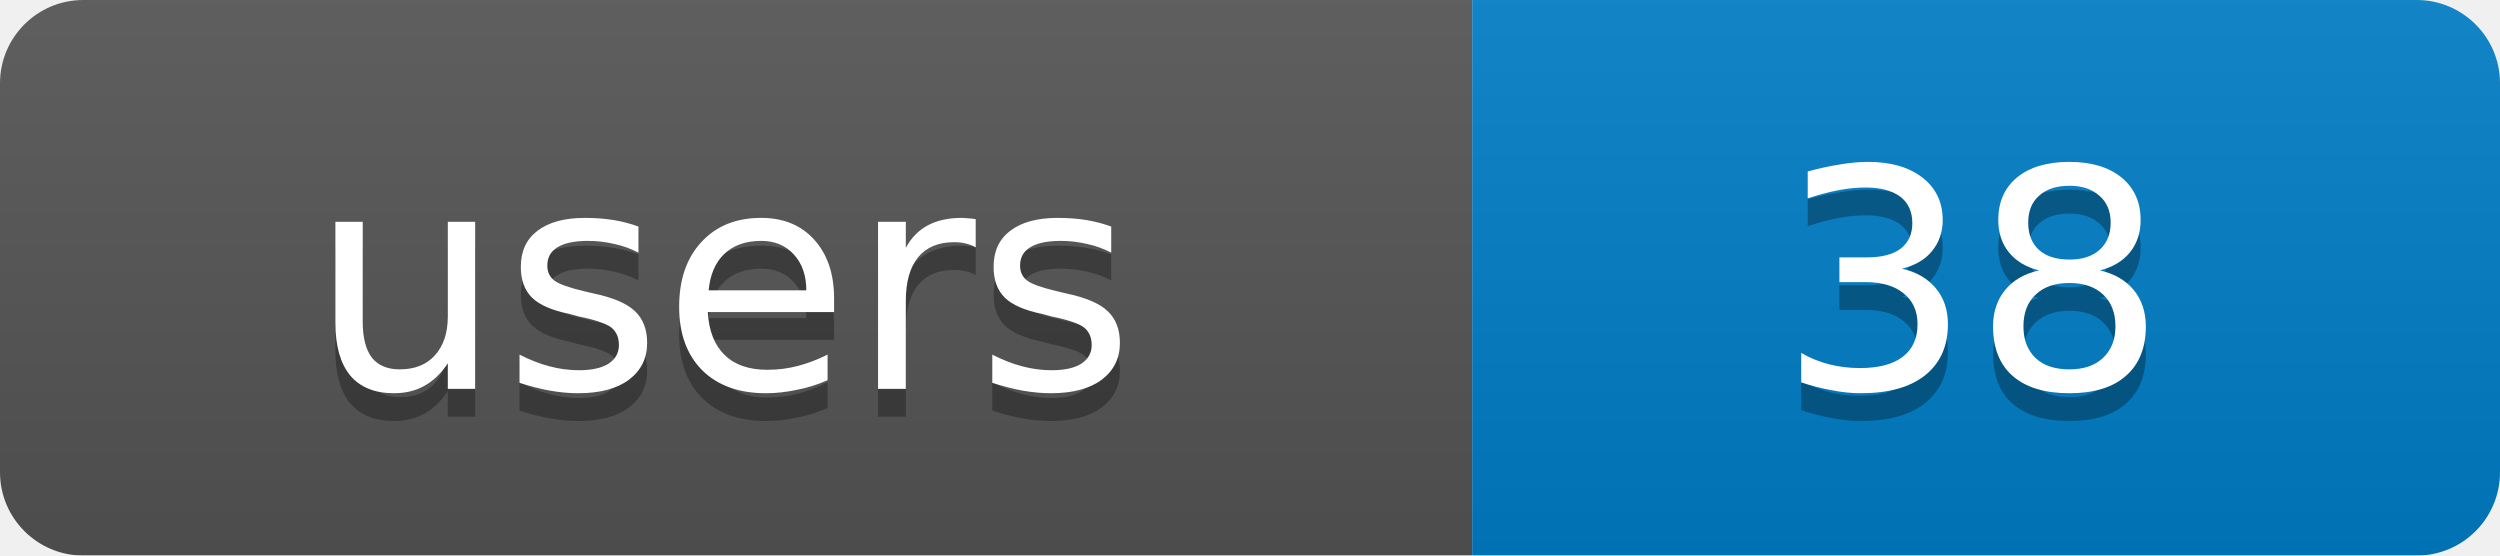
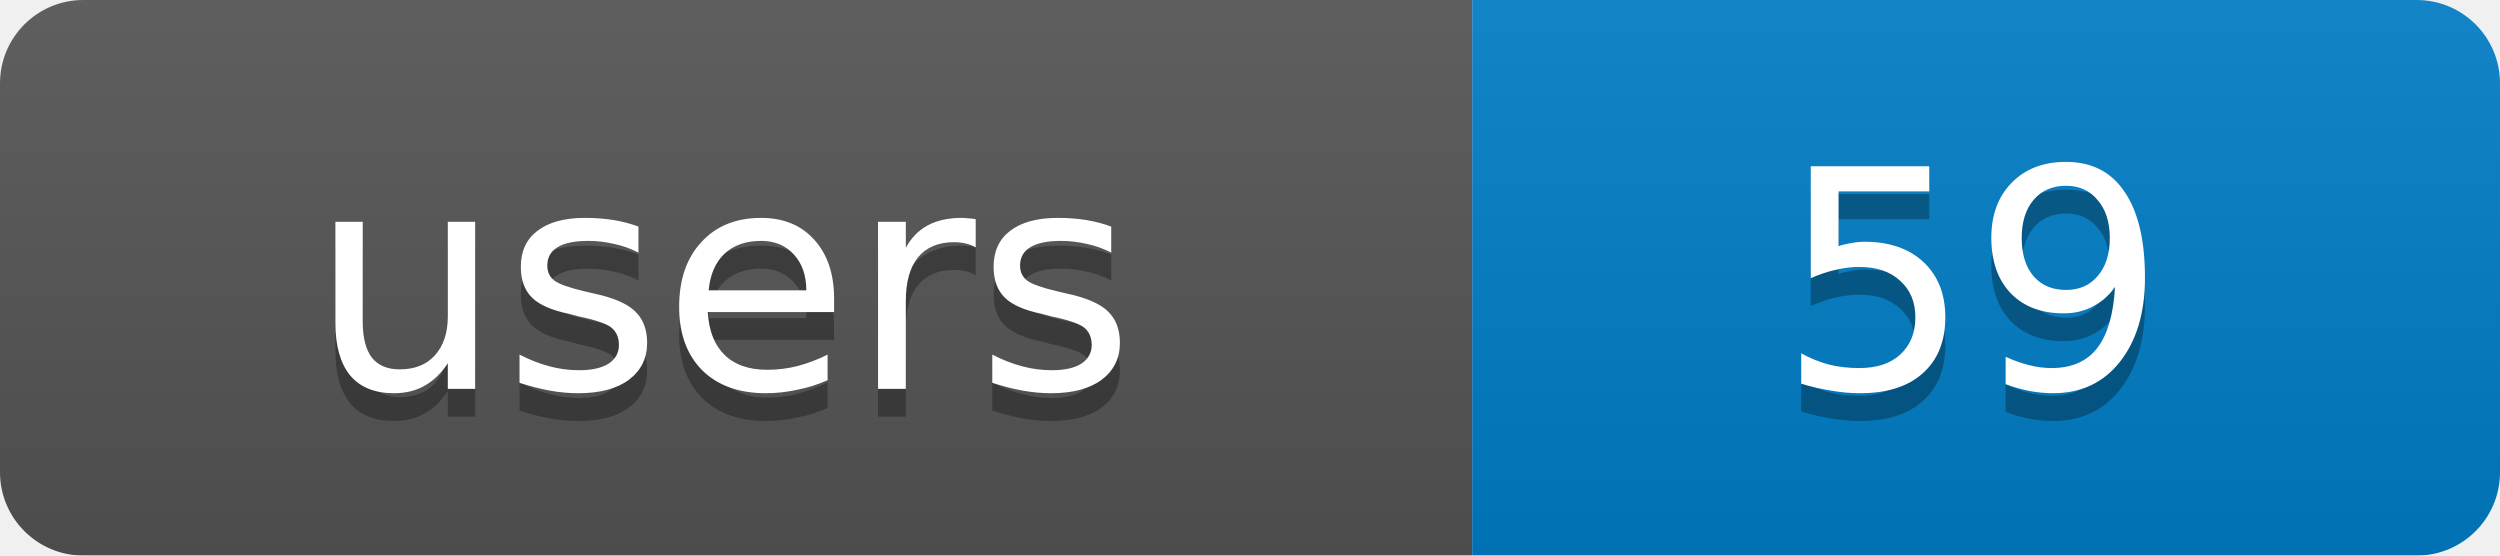
<svg xmlns="http://www.w3.org/2000/svg" width="90" height="20">
  <linearGradient id="b" x2="0" y2="100%">
    <stop offset="0" stop-color="#bbb" stop-opacity=".1" />
    <stop offset="1" stop-opacity=".1" />
  </linearGradient>
  <mask id="a">
    <rect width="90" height="20" rx="3" fill="#fff" />
  </mask>
  <g mask="url(#a)">
    <rect width="53" height="20" fill="#555" />
    <rect x="53" width="37" height="20" fill="#007ec6" />
    <rect width="90" height="20" fill="url(#b)" />
  </g>
  <g fill="#fff" text-anchor="middle" font-family="DejaVu Sans,Verdana,Geneva,sans-serif" font-size="11">
    <text x="26" y="15" fill="#010101" fill-opacity=".3">users</text>
-     <text x="71" y="15" fill="#010101" fill-opacity=".3">38</text>
+     <text x="71" y="15" fill="#010101" fill-opacity=".3">59</text>
    <text x="26" y="14">users</text>
-     <text x="71" y="14">38</text>
+     <text x="71" y="14">59</text>
  </g>
</svg>
